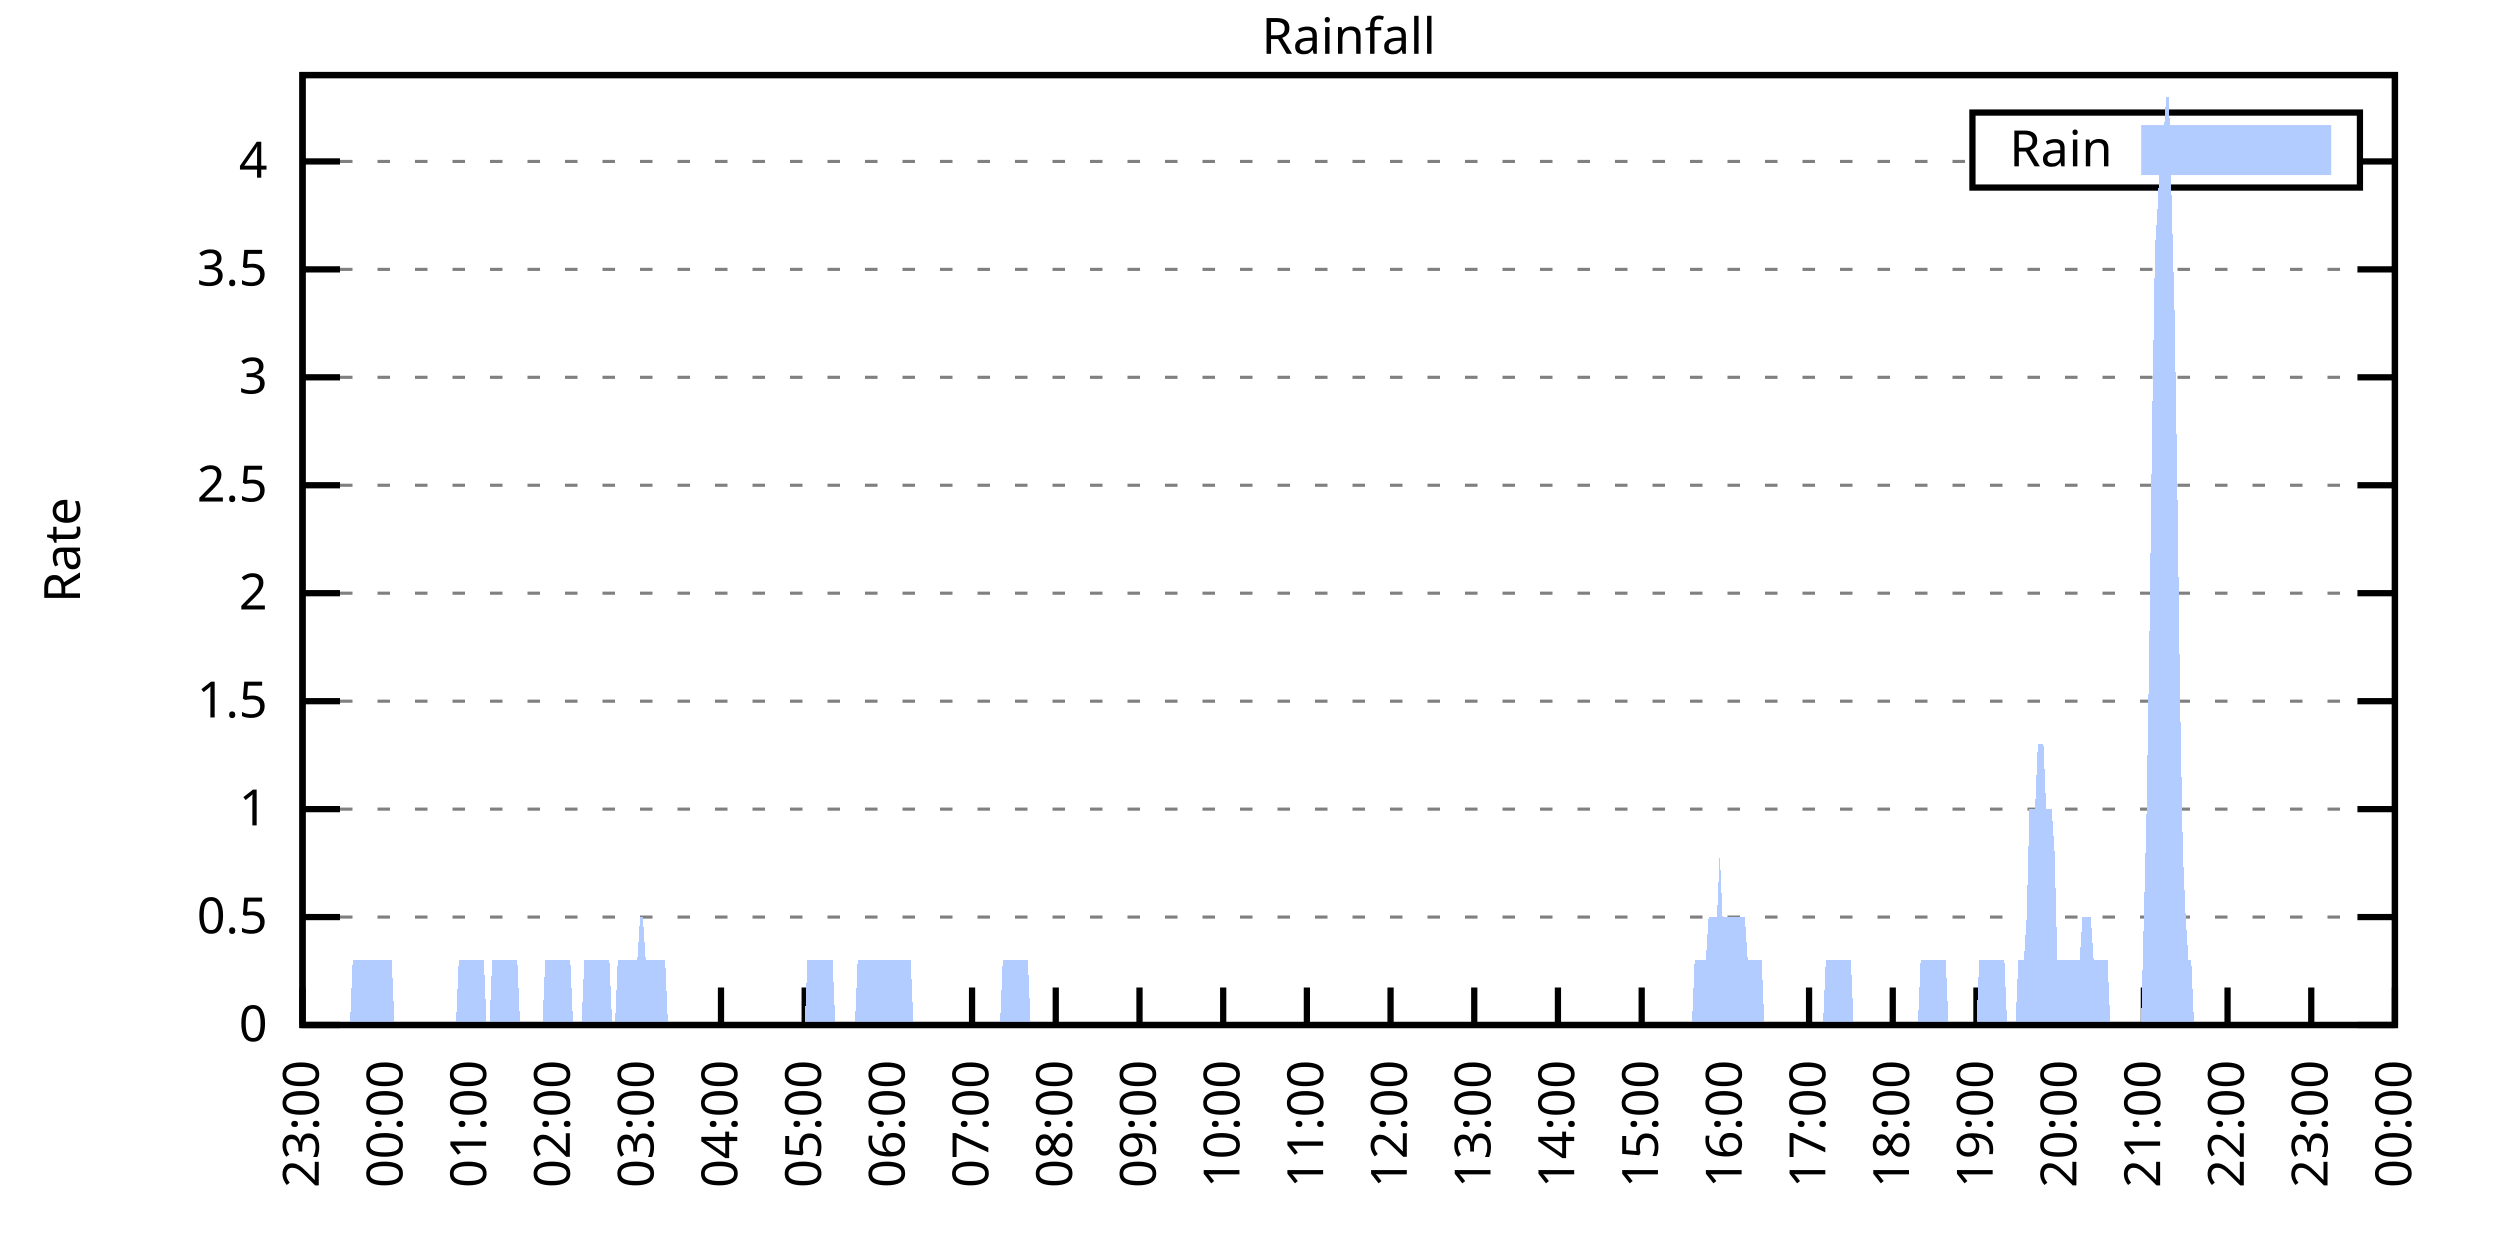
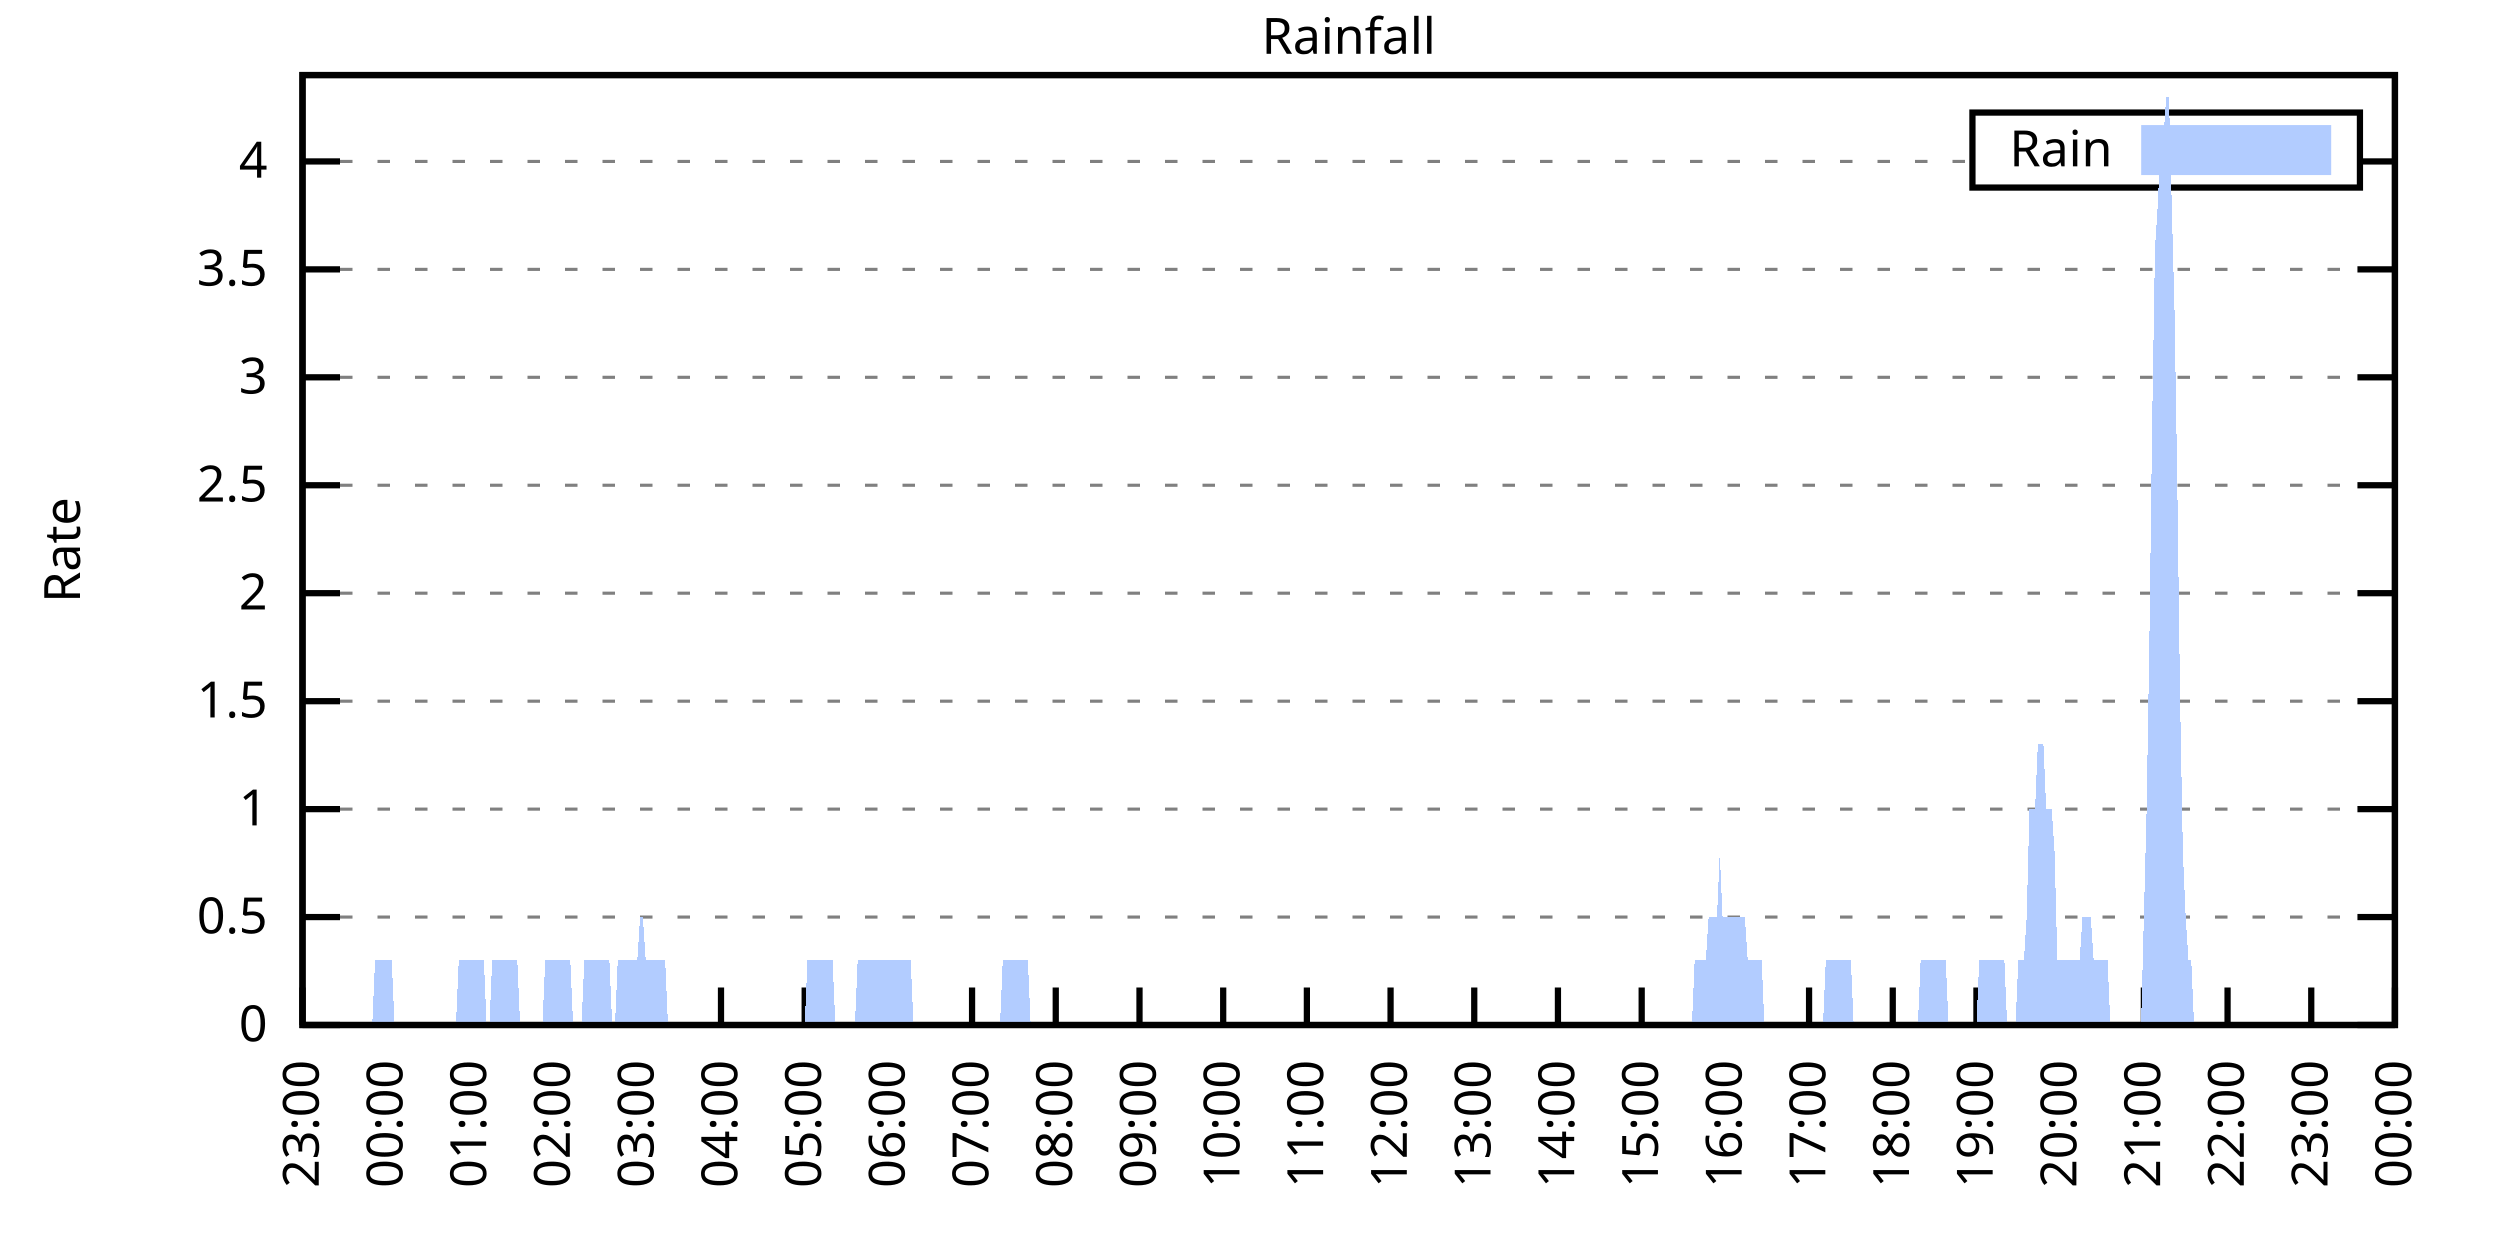
<svg xmlns="http://www.w3.org/2000/svg" xmlns:xlink="http://www.w3.org/1999/xlink" width="400" height="200" viewBox="0 0 400 200">
  <g id="gnuplot_canvas">
    <rect x="0" y="0" width="400" height="200" fill="none" />
    <defs>
      <circle id="gpDot" r="0.5" stroke-width="0.5" stroke="currentColor" />
      <path id="gpPt0" stroke-width="0.333" stroke="currentColor" d="M-1,0 h2 M0,-1 v2" />
      <path id="gpPt1" stroke-width="0.333" stroke="currentColor" d="M-1,-1 L1,1 M1,-1 L-1,1" />
      <path id="gpPt2" stroke-width="0.333" stroke="currentColor" d="M-1,0 L1,0 M0,-1 L0,1 M-1,-1 L1,1 M-1,1 L1,-1" />
      <rect id="gpPt3" stroke-width="0.333" stroke="currentColor" x="-1" y="-1" width="2" height="2" />
      <rect id="gpPt4" stroke-width="0.333" stroke="currentColor" fill="currentColor" x="-1" y="-1" width="2" height="2" />
      <circle id="gpPt5" stroke-width="0.333" stroke="currentColor" cx="0" cy="0" r="1" />
      <use xlink:href="#gpPt5" id="gpPt6" fill="currentColor" stroke="none" />
      <path id="gpPt7" stroke-width="0.333" stroke="currentColor" d="M0,-1.33 L-1.33,0.67 L1.33,0.67 z" />
      <use xlink:href="#gpPt7" id="gpPt8" fill="currentColor" stroke="none" />
      <use xlink:href="#gpPt7" id="gpPt9" stroke="currentColor" transform="rotate(180)" />
      <use xlink:href="#gpPt9" id="gpPt10" fill="currentColor" stroke="none" />
      <use xlink:href="#gpPt3" id="gpPt11" stroke="currentColor" transform="rotate(45)" />
      <use xlink:href="#gpPt11" id="gpPt12" fill="currentColor" stroke="none" />
      <path id="gpPt13" stroke-width="0.333" stroke="currentColor" d="M0,1.330 L1.265,0.411 L0.782,-1.067 L-0.782,-1.076 L-1.265,0.411 z" />
      <use xlink:href="#gpPt13" id="gpPt14" fill="currentColor" stroke="none" />
      <filter id="textbox" filterUnits="objectBoundingBox" x="0" y="0" height="1" width="1">
        <feFlood flood-color="white" flood-opacity="1" result="bgnd" />
        <feComposite in="SourceGraphic" in2="bgnd" operator="atop" />
      </filter>
      <filter id="greybox" filterUnits="objectBoundingBox" x="0" y="0" height="1" width="1">
        <feFlood flood-color="lightgrey" flood-opacity="1" result="grey" />
        <feComposite in="SourceGraphic" in2="grey" operator="atop" />
      </filter>
    </defs>
    <g fill="none" color="white" stroke="currentColor" stroke-width="1.00" stroke-linecap="butt" stroke-linejoin="miter">
</g>
    <g fill="none" color="black" stroke="currentColor" stroke-width="1.00" stroke-linecap="butt" stroke-linejoin="miter">
      <g stroke="none" shape-rendering="crispEdges">
        <polygon fill="rgb(255, 255, 255)" points="48.40,164.00 383.18,164.00 383.18,12.02 48.40,12.02 " />
      </g>
    </g>
    <g fill="none" color="black" stroke="currentColor" stroke-width="1.00" stroke-linecap="butt" stroke-linejoin="miter">
</g>
    <g fill="none" color="black" stroke="black" stroke-width="0.50" stroke-linecap="butt" stroke-linejoin="miter">
</g>
    <g fill="none" color="gray" stroke="currentColor" stroke-width="0.50" stroke-linecap="butt" stroke-linejoin="miter">
      <path stroke="gray" stroke-dasharray="2,4" class="gridline" d="M48.40,164.00 L383.19,164.00  " />
    </g>
    <g fill="none" color="gray" stroke="gray" stroke-width="1.00" stroke-linecap="butt" stroke-linejoin="miter">
</g>
    <g fill="none" color="black" stroke="currentColor" stroke-width="1.00" stroke-linecap="butt" stroke-linejoin="miter">
      <path stroke="black" d="M48.40,164.00 L54.40,164.00 M383.19,164.00 L377.19,164.00  " />
      <g transform="translate(42.80,166.60)" stroke="none" fill="black" font-family="Sans" font-size="8.00" text-anchor="end">
        <text>
          <tspan font-family="Sans"> 0</tspan>
        </text>
      </g>
    </g>
    <g fill="none" color="black" stroke="currentColor" stroke-width="1.00" stroke-linecap="butt" stroke-linejoin="miter">
</g>
    <g fill="none" color="black" stroke="black" stroke-width="0.50" stroke-linecap="butt" stroke-linejoin="miter">
</g>
    <g fill="none" color="gray" stroke="currentColor" stroke-width="0.50" stroke-linecap="butt" stroke-linejoin="miter">
      <path stroke="gray" stroke-dasharray="2,4" class="gridline" d="M48.40,146.73 L383.19,146.73  " />
    </g>
    <g fill="none" color="gray" stroke="gray" stroke-width="1.00" stroke-linecap="butt" stroke-linejoin="miter">
</g>
    <g fill="none" color="black" stroke="currentColor" stroke-width="1.00" stroke-linecap="butt" stroke-linejoin="miter">
      <path stroke="black" d="M48.40,146.73 L54.40,146.73 M383.19,146.73 L377.19,146.73  " />
      <g transform="translate(42.80,149.33)" stroke="none" fill="black" font-family="Sans" font-size="8.00" text-anchor="end">
        <text>
          <tspan font-family="Sans"> 0.5</tspan>
        </text>
      </g>
    </g>
    <g fill="none" color="black" stroke="currentColor" stroke-width="1.00" stroke-linecap="butt" stroke-linejoin="miter">
</g>
    <g fill="none" color="black" stroke="black" stroke-width="0.50" stroke-linecap="butt" stroke-linejoin="miter">
</g>
    <g fill="none" color="gray" stroke="currentColor" stroke-width="0.50" stroke-linecap="butt" stroke-linejoin="miter">
      <path stroke="gray" stroke-dasharray="2,4" class="gridline" d="M48.40,129.46 L383.19,129.46  " />
    </g>
    <g fill="none" color="gray" stroke="gray" stroke-width="1.00" stroke-linecap="butt" stroke-linejoin="miter">
</g>
    <g fill="none" color="black" stroke="currentColor" stroke-width="1.00" stroke-linecap="butt" stroke-linejoin="miter">
      <path stroke="black" d="M48.40,129.46 L54.40,129.46 M383.19,129.46 L377.19,129.46  " />
      <g transform="translate(42.80,132.06)" stroke="none" fill="black" font-family="Sans" font-size="8.00" text-anchor="end">
        <text>
          <tspan font-family="Sans"> 1</tspan>
        </text>
      </g>
    </g>
    <g fill="none" color="black" stroke="currentColor" stroke-width="1.00" stroke-linecap="butt" stroke-linejoin="miter">
</g>
    <g fill="none" color="black" stroke="black" stroke-width="0.50" stroke-linecap="butt" stroke-linejoin="miter">
</g>
    <g fill="none" color="gray" stroke="currentColor" stroke-width="0.50" stroke-linecap="butt" stroke-linejoin="miter">
      <path stroke="gray" stroke-dasharray="2,4" class="gridline" d="M48.40,112.19 L383.19,112.19  " />
    </g>
    <g fill="none" color="gray" stroke="gray" stroke-width="1.00" stroke-linecap="butt" stroke-linejoin="miter">
</g>
    <g fill="none" color="black" stroke="currentColor" stroke-width="1.00" stroke-linecap="butt" stroke-linejoin="miter">
      <path stroke="black" d="M48.40,112.19 L54.40,112.19 M383.19,112.19 L377.19,112.19  " />
      <g transform="translate(42.80,114.79)" stroke="none" fill="black" font-family="Sans" font-size="8.00" text-anchor="end">
        <text>
          <tspan font-family="Sans"> 1.5</tspan>
        </text>
      </g>
    </g>
    <g fill="none" color="black" stroke="currentColor" stroke-width="1.00" stroke-linecap="butt" stroke-linejoin="miter">
</g>
    <g fill="none" color="black" stroke="black" stroke-width="0.50" stroke-linecap="butt" stroke-linejoin="miter">
</g>
    <g fill="none" color="gray" stroke="currentColor" stroke-width="0.50" stroke-linecap="butt" stroke-linejoin="miter">
      <path stroke="gray" stroke-dasharray="2,4" class="gridline" d="M48.40,94.91 L383.19,94.91  " />
    </g>
    <g fill="none" color="gray" stroke="gray" stroke-width="1.00" stroke-linecap="butt" stroke-linejoin="miter">
</g>
    <g fill="none" color="black" stroke="currentColor" stroke-width="1.00" stroke-linecap="butt" stroke-linejoin="miter">
      <path stroke="black" d="M48.40,94.91 L54.40,94.91 M383.19,94.91 L377.19,94.91  " />
      <g transform="translate(42.80,97.51)" stroke="none" fill="black" font-family="Sans" font-size="8.00" text-anchor="end">
        <text>
          <tspan font-family="Sans"> 2</tspan>
        </text>
      </g>
    </g>
    <g fill="none" color="black" stroke="currentColor" stroke-width="1.00" stroke-linecap="butt" stroke-linejoin="miter">
</g>
    <g fill="none" color="black" stroke="black" stroke-width="0.50" stroke-linecap="butt" stroke-linejoin="miter">
</g>
    <g fill="none" color="gray" stroke="currentColor" stroke-width="0.50" stroke-linecap="butt" stroke-linejoin="miter">
      <path stroke="gray" stroke-dasharray="2,4" class="gridline" d="M48.40,77.64 L383.19,77.64  " />
    </g>
    <g fill="none" color="gray" stroke="gray" stroke-width="1.00" stroke-linecap="butt" stroke-linejoin="miter">
</g>
    <g fill="none" color="black" stroke="currentColor" stroke-width="1.00" stroke-linecap="butt" stroke-linejoin="miter">
      <path stroke="black" d="M48.40,77.64 L54.40,77.64 M383.19,77.64 L377.19,77.64  " />
      <g transform="translate(42.80,80.24)" stroke="none" fill="black" font-family="Sans" font-size="8.00" text-anchor="end">
        <text>
          <tspan font-family="Sans"> 2.5</tspan>
        </text>
      </g>
    </g>
    <g fill="none" color="black" stroke="currentColor" stroke-width="1.00" stroke-linecap="butt" stroke-linejoin="miter">
</g>
    <g fill="none" color="black" stroke="black" stroke-width="0.50" stroke-linecap="butt" stroke-linejoin="miter">
</g>
    <g fill="none" color="gray" stroke="currentColor" stroke-width="0.50" stroke-linecap="butt" stroke-linejoin="miter">
      <path stroke="gray" stroke-dasharray="2,4" class="gridline" d="M48.40,60.37 L383.19,60.37  " />
    </g>
    <g fill="none" color="gray" stroke="gray" stroke-width="1.00" stroke-linecap="butt" stroke-linejoin="miter">
</g>
    <g fill="none" color="black" stroke="currentColor" stroke-width="1.00" stroke-linecap="butt" stroke-linejoin="miter">
      <path stroke="black" d="M48.40,60.37 L54.40,60.37 M383.19,60.37 L377.19,60.37  " />
      <g transform="translate(42.80,62.97)" stroke="none" fill="black" font-family="Sans" font-size="8.00" text-anchor="end">
        <text>
          <tspan font-family="Sans"> 3</tspan>
        </text>
      </g>
    </g>
    <g fill="none" color="black" stroke="currentColor" stroke-width="1.00" stroke-linecap="butt" stroke-linejoin="miter">
</g>
    <g fill="none" color="black" stroke="black" stroke-width="0.50" stroke-linecap="butt" stroke-linejoin="miter">
</g>
    <g fill="none" color="gray" stroke="currentColor" stroke-width="0.50" stroke-linecap="butt" stroke-linejoin="miter">
      <path stroke="gray" stroke-dasharray="2,4" class="gridline" d="M48.40,43.10 L383.19,43.10  " />
    </g>
    <g fill="none" color="gray" stroke="gray" stroke-width="1.00" stroke-linecap="butt" stroke-linejoin="miter">
</g>
    <g fill="none" color="black" stroke="currentColor" stroke-width="1.00" stroke-linecap="butt" stroke-linejoin="miter">
      <path stroke="black" d="M48.40,43.10 L54.40,43.10 M383.19,43.10 L377.19,43.10  " />
      <g transform="translate(42.80,45.70)" stroke="none" fill="black" font-family="Sans" font-size="8.00" text-anchor="end">
        <text>
          <tspan font-family="Sans"> 3.5</tspan>
        </text>
      </g>
    </g>
    <g fill="none" color="black" stroke="currentColor" stroke-width="1.00" stroke-linecap="butt" stroke-linejoin="miter">
</g>
    <g fill="none" color="black" stroke="black" stroke-width="0.50" stroke-linecap="butt" stroke-linejoin="miter">
</g>
    <g fill="none" color="gray" stroke="currentColor" stroke-width="0.50" stroke-linecap="butt" stroke-linejoin="miter">
      <path stroke="gray" stroke-dasharray="2,4" class="gridline" d="M48.40,25.83 L315.59,25.83 M377.59,25.83 L383.19,25.83  " />
    </g>
    <g fill="none" color="gray" stroke="gray" stroke-width="1.00" stroke-linecap="butt" stroke-linejoin="miter">
</g>
    <g fill="none" color="black" stroke="currentColor" stroke-width="1.00" stroke-linecap="butt" stroke-linejoin="miter">
      <path stroke="black" d="M48.40,25.83 L54.40,25.83 M383.19,25.83 L377.19,25.83  " />
      <g transform="translate(42.80,28.43)" stroke="none" fill="black" font-family="Sans" font-size="8.00" text-anchor="end">
        <text>
          <tspan font-family="Sans"> 4</tspan>
        </text>
      </g>
    </g>
    <g fill="none" color="black" stroke="currentColor" stroke-width="1.00" stroke-linecap="butt" stroke-linejoin="miter">
      <path stroke="black" d="M48.40,164.00 L48.40,158.00  " />
      <g transform="translate(51.00,169.60) rotate(270.00)" stroke="none" fill="black" font-family="Sans" font-size="8.00" text-anchor="end">
        <text>
          <tspan font-family="Sans">23:00</tspan>
        </text>
      </g>
    </g>
    <g fill="none" color="black" stroke="currentColor" stroke-width="1.00" stroke-linecap="butt" stroke-linejoin="miter">
      <path stroke="black" d="M61.79,164.00 L61.79,158.00  " />
      <g transform="translate(64.39,169.60) rotate(270.00)" stroke="none" fill="black" font-family="Sans" font-size="8.00" text-anchor="end">
        <text>
          <tspan font-family="Sans">00:00</tspan>
        </text>
      </g>
    </g>
    <g fill="none" color="black" stroke="currentColor" stroke-width="1.00" stroke-linecap="butt" stroke-linejoin="miter">
      <path stroke="black" d="M75.18,164.00 L75.18,158.00  " />
      <g transform="translate(77.78,169.60) rotate(270.00)" stroke="none" fill="black" font-family="Sans" font-size="8.00" text-anchor="end">
        <text>
          <tspan font-family="Sans">01:00</tspan>
        </text>
      </g>
    </g>
    <g fill="none" color="black" stroke="currentColor" stroke-width="1.00" stroke-linecap="butt" stroke-linejoin="miter">
      <path stroke="black" d="M88.57,164.00 L88.57,158.00  " />
      <g transform="translate(91.17,169.60) rotate(270.00)" stroke="none" fill="black" font-family="Sans" font-size="8.00" text-anchor="end">
        <text>
          <tspan font-family="Sans">02:00</tspan>
        </text>
      </g>
    </g>
    <g fill="none" color="black" stroke="currentColor" stroke-width="1.00" stroke-linecap="butt" stroke-linejoin="miter">
      <path stroke="black" d="M101.97,164.00 L101.97,158.00  " />
      <g transform="translate(104.57,169.60) rotate(270.00)" stroke="none" fill="black" font-family="Sans" font-size="8.00" text-anchor="end">
        <text>
          <tspan font-family="Sans">03:00</tspan>
        </text>
      </g>
    </g>
    <g fill="none" color="black" stroke="currentColor" stroke-width="1.00" stroke-linecap="butt" stroke-linejoin="miter">
      <path stroke="black" d="M115.36,164.00 L115.36,158.00  " />
      <g transform="translate(117.96,169.60) rotate(270.00)" stroke="none" fill="black" font-family="Sans" font-size="8.00" text-anchor="end">
        <text>
          <tspan font-family="Sans">04:00</tspan>
        </text>
      </g>
    </g>
    <g fill="none" color="black" stroke="currentColor" stroke-width="1.00" stroke-linecap="butt" stroke-linejoin="miter">
      <path stroke="black" d="M128.75,164.00 L128.75,158.00  " />
      <g transform="translate(131.35,169.60) rotate(270.00)" stroke="none" fill="black" font-family="Sans" font-size="8.00" text-anchor="end">
        <text>
          <tspan font-family="Sans">05:00</tspan>
        </text>
      </g>
    </g>
    <g fill="none" color="black" stroke="currentColor" stroke-width="1.00" stroke-linecap="butt" stroke-linejoin="miter">
      <path stroke="black" d="M142.14,164.00 L142.14,158.00  " />
      <g transform="translate(144.74,169.60) rotate(270.00)" stroke="none" fill="black" font-family="Sans" font-size="8.00" text-anchor="end">
        <text>
          <tspan font-family="Sans">06:00</tspan>
        </text>
      </g>
    </g>
    <g fill="none" color="black" stroke="currentColor" stroke-width="1.00" stroke-linecap="butt" stroke-linejoin="miter">
      <path stroke="black" d="M155.53,164.00 L155.53,158.00  " />
      <g transform="translate(158.13,169.60) rotate(270.00)" stroke="none" fill="black" font-family="Sans" font-size="8.00" text-anchor="end">
        <text>
          <tspan font-family="Sans">07:00</tspan>
        </text>
      </g>
    </g>
    <g fill="none" color="black" stroke="currentColor" stroke-width="1.00" stroke-linecap="butt" stroke-linejoin="miter">
      <path stroke="black" d="M168.92,164.00 L168.92,158.00  " />
      <g transform="translate(171.52,169.60) rotate(270.00)" stroke="none" fill="black" font-family="Sans" font-size="8.00" text-anchor="end">
        <text>
          <tspan font-family="Sans">08:00</tspan>
        </text>
      </g>
    </g>
    <g fill="none" color="black" stroke="currentColor" stroke-width="1.00" stroke-linecap="butt" stroke-linejoin="miter">
      <path stroke="black" d="M182.32,164.00 L182.32,158.00  " />
      <g transform="translate(184.92,169.60) rotate(270.00)" stroke="none" fill="black" font-family="Sans" font-size="8.00" text-anchor="end">
        <text>
          <tspan font-family="Sans">09:00</tspan>
        </text>
      </g>
    </g>
    <g fill="none" color="black" stroke="currentColor" stroke-width="1.00" stroke-linecap="butt" stroke-linejoin="miter">
      <path stroke="black" d="M195.71,164.00 L195.71,158.00  " />
      <g transform="translate(198.31,169.60) rotate(270.00)" stroke="none" fill="black" font-family="Sans" font-size="8.00" text-anchor="end">
        <text>
          <tspan font-family="Sans">10:00</tspan>
        </text>
      </g>
    </g>
    <g fill="none" color="black" stroke="currentColor" stroke-width="1.00" stroke-linecap="butt" stroke-linejoin="miter">
      <path stroke="black" d="M209.10,164.00 L209.10,158.00  " />
      <g transform="translate(211.70,169.60) rotate(270.00)" stroke="none" fill="black" font-family="Sans" font-size="8.00" text-anchor="end">
        <text>
          <tspan font-family="Sans">11:00</tspan>
        </text>
      </g>
    </g>
    <g fill="none" color="black" stroke="currentColor" stroke-width="1.00" stroke-linecap="butt" stroke-linejoin="miter">
      <path stroke="black" d="M222.49,164.00 L222.49,158.00  " />
      <g transform="translate(225.09,169.60) rotate(270.00)" stroke="none" fill="black" font-family="Sans" font-size="8.00" text-anchor="end">
        <text>
          <tspan font-family="Sans">12:00</tspan>
        </text>
      </g>
    </g>
    <g fill="none" color="black" stroke="currentColor" stroke-width="1.00" stroke-linecap="butt" stroke-linejoin="miter">
      <path stroke="black" d="M235.88,164.00 L235.88,158.00  " />
      <g transform="translate(238.48,169.60) rotate(270.00)" stroke="none" fill="black" font-family="Sans" font-size="8.00" text-anchor="end">
        <text>
          <tspan font-family="Sans">13:00</tspan>
        </text>
      </g>
    </g>
    <g fill="none" color="black" stroke="currentColor" stroke-width="1.00" stroke-linecap="butt" stroke-linejoin="miter">
      <path stroke="black" d="M249.27,164.00 L249.27,158.00  " />
      <g transform="translate(251.87,169.60) rotate(270.00)" stroke="none" fill="black" font-family="Sans" font-size="8.00" text-anchor="end">
        <text>
          <tspan font-family="Sans">14:00</tspan>
        </text>
      </g>
    </g>
    <g fill="none" color="black" stroke="currentColor" stroke-width="1.00" stroke-linecap="butt" stroke-linejoin="miter">
      <path stroke="black" d="M262.67,164.00 L262.67,158.00  " />
      <g transform="translate(265.27,169.60) rotate(270.00)" stroke="none" fill="black" font-family="Sans" font-size="8.00" text-anchor="end">
        <text>
          <tspan font-family="Sans">15:00</tspan>
        </text>
      </g>
    </g>
    <g fill="none" color="black" stroke="currentColor" stroke-width="1.00" stroke-linecap="butt" stroke-linejoin="miter">
      <path stroke="black" d="M276.06,164.00 L276.06,158.00  " />
      <g transform="translate(278.66,169.60) rotate(270.00)" stroke="none" fill="black" font-family="Sans" font-size="8.00" text-anchor="end">
        <text>
          <tspan font-family="Sans">16:00</tspan>
        </text>
      </g>
    </g>
    <g fill="none" color="black" stroke="currentColor" stroke-width="1.00" stroke-linecap="butt" stroke-linejoin="miter">
      <path stroke="black" d="M289.45,164.00 L289.45,158.00  " />
      <g transform="translate(292.05,169.60) rotate(270.00)" stroke="none" fill="black" font-family="Sans" font-size="8.00" text-anchor="end">
        <text>
          <tspan font-family="Sans">17:00</tspan>
        </text>
      </g>
    </g>
    <g fill="none" color="black" stroke="currentColor" stroke-width="1.00" stroke-linecap="butt" stroke-linejoin="miter">
      <path stroke="black" d="M302.84,164.00 L302.84,158.00  " />
      <g transform="translate(305.44,169.60) rotate(270.00)" stroke="none" fill="black" font-family="Sans" font-size="8.00" text-anchor="end">
        <text>
          <tspan font-family="Sans">18:00</tspan>
        </text>
      </g>
    </g>
    <g fill="none" color="black" stroke="currentColor" stroke-width="1.00" stroke-linecap="butt" stroke-linejoin="miter">
      <path stroke="black" d="M316.23,164.00 L316.23,158.00  " />
      <g transform="translate(318.83,169.60) rotate(270.00)" stroke="none" fill="black" font-family="Sans" font-size="8.00" text-anchor="end">
        <text>
          <tspan font-family="Sans">19:00</tspan>
        </text>
      </g>
    </g>
    <g fill="none" color="black" stroke="currentColor" stroke-width="1.00" stroke-linecap="butt" stroke-linejoin="miter">
      <path stroke="black" d="M329.62,164.00 L329.62,158.00  " />
      <g transform="translate(332.22,169.60) rotate(270.00)" stroke="none" fill="black" font-family="Sans" font-size="8.00" text-anchor="end">
        <text>
          <tspan font-family="Sans">20:00</tspan>
        </text>
      </g>
    </g>
    <g fill="none" color="black" stroke="currentColor" stroke-width="1.00" stroke-linecap="butt" stroke-linejoin="miter">
      <path stroke="black" d="M343.02,164.00 L343.02,158.00  " />
      <g transform="translate(345.62,169.60) rotate(270.00)" stroke="none" fill="black" font-family="Sans" font-size="8.00" text-anchor="end">
        <text>
          <tspan font-family="Sans">21:00</tspan>
        </text>
      </g>
    </g>
    <g fill="none" color="black" stroke="currentColor" stroke-width="1.00" stroke-linecap="butt" stroke-linejoin="miter">
      <path stroke="black" d="M356.41,164.00 L356.41,158.00  " />
      <g transform="translate(359.01,169.60) rotate(270.00)" stroke="none" fill="black" font-family="Sans" font-size="8.00" text-anchor="end">
        <text>
          <tspan font-family="Sans">22:00</tspan>
        </text>
      </g>
    </g>
    <g fill="none" color="black" stroke="currentColor" stroke-width="1.00" stroke-linecap="butt" stroke-linejoin="miter">
      <path stroke="black" d="M369.80,164.00 L369.80,158.00  " />
      <g transform="translate(372.40,169.60) rotate(270.00)" stroke="none" fill="black" font-family="Sans" font-size="8.00" text-anchor="end">
        <text>
          <tspan font-family="Sans">23:00</tspan>
        </text>
      </g>
    </g>
    <g fill="none" color="black" stroke="currentColor" stroke-width="1.00" stroke-linecap="butt" stroke-linejoin="miter">
      <path stroke="black" d="M383.19,164.00 L383.19,158.00  " />
      <g transform="translate(385.79,169.60) rotate(270.00)" stroke="none" fill="black" font-family="Sans" font-size="8.00" text-anchor="end">
        <text>
          <tspan font-family="Sans">00:00</tspan>
        </text>
      </g>
    </g>
    <g fill="none" color="black" stroke="currentColor" stroke-width="1.00" stroke-linecap="butt" stroke-linejoin="miter">
</g>
    <g fill="none" color="black" stroke="currentColor" stroke-width="1.00" stroke-linecap="butt" stroke-linejoin="miter">
      <path stroke="black" d="M48.40,12.01 L48.40,164.00 L383.19,164.00 L383.19,12.01 L48.40,12.01 Z  " />
    </g>
    <g fill="none" color="black" stroke="currentColor" stroke-width="1.00" stroke-linecap="butt" stroke-linejoin="miter">
</g>
    <g fill="none" color="black" stroke="currentColor" stroke-width="1.00" stroke-linecap="butt" stroke-linejoin="miter">
      <path stroke="black" d="M315.59,30.01 L315.59,18.01 L377.59,18.01 L377.59,30.01 L315.59,30.01 Z  " />
    </g>
    <g id="Rainfall_plot_1">
      <g fill="none" color="white" stroke="black" stroke-width="2.00" stroke-linecap="butt" stroke-linejoin="miter">
</g>
      <g fill="none" color="black" stroke="currentColor" stroke-width="2.00" stroke-linecap="butt" stroke-linejoin="miter">
        <g transform="translate(337.99,26.61)" stroke="none" fill="black" font-family="Sans" font-size="8.00" text-anchor="end">
          <text>
            <tspan font-family="Sans">Rain</tspan>
          </text>
        </g>
      </g>
      <g fill="none" color="black" stroke="currentColor" stroke-width="2.00" stroke-linecap="butt" stroke-linejoin="miter">
        <g stroke="none" shape-rendering="crispEdges">
          <polygon fill="rgb(178, 204, 255)" points="343.59,27.01 371.99,27.01 371.99,21.01 343.59,21.01 " />
        </g>
        <path stroke="rgb(178, 204, 255)" d="M343.59,27.01 L371.99,27.01 L371.99,21.01 L343.59,21.01 L343.59,27.01 Z  " />
      </g>
      <g fill="none" color="black" stroke="currentColor" stroke-width="2.00" stroke-linecap="butt" stroke-linejoin="miter">
        <g stroke="none" shape-rendering="crispEdges">
-           <polygon fill="rgb(178, 204, 255)" points="51.97,164.00 52.42,164.00 52.86,164.00 53.31,164.00 53.76,164.00 54.20,164.00 54.65,164.00 55.10,164.00 55.54,164.00 55.99,164.00 56.43,153.64 56.88,153.64 57.33,153.64 57.77,153.64 58.22,153.64 58.67,153.64 59.11,153.64 59.56,153.64 60.01,153.64 60.45,153.64 60.90,153.64 61.35,153.64 61.79,153.64 62.24,153.64 62.68,153.64 63.13,164.00 63.58,164.00 64.02,164.00 64.47,164.00 64.92,164.00 65.36,164.00 65.81,164.00 66.26,164.00 66.70,164.00 67.15,164.00 67.59,164.00 68.04,164.00 68.49,164.00 68.93,164.00 69.38,164.00 69.83,164.00 70.27,164.00 70.72,164.00 71.17,164.00 71.61,164.00 72.06,164.00 72.50,164.00 72.95,164.00 73.40,153.64 73.84,153.64 74.29,153.64 74.74,153.64 75.18,153.64 75.63,153.64 76.08,153.64 76.52,153.64 76.97,153.64 77.42,153.64 77.86,164.00 78.31,164.00 78.75,153.64 79.20,153.64 79.65,153.64 80.09,153.64 80.54,153.64 80.99,153.64 81.43,153.64 81.88,153.64 82.33,153.64 82.77,153.64 83.22,164.00 83.66,164.00 84.11,164.00 84.56,164.00 85.00,164.00 85.45,164.00 85.90,164.00 86.34,164.00 86.79,164.00 87.24,153.64 87.68,153.64 88.13,153.64 88.57,153.64 89.02,153.64 89.47,153.64 89.91,153.64 90.36,153.64 90.81,153.64 91.25,153.64 91.70,164.00 92.15,164.00 92.59,164.00 93.04,164.00 93.49,153.64 93.93,153.64 94.38,153.64 94.82,153.64 95.27,153.64 95.72,153.64 96.16,153.64 96.61,153.64 97.06,153.64 97.50,153.64 97.95,164.00 98.40,164.00 98.84,153.64 99.29,153.64 99.73,153.64 100.18,153.64 100.63,153.64 101.07,153.64 101.52,153.64 101.97,153.64 102.41,146.73 102.86,146.73 103.31,153.64 103.75,153.64 104.20,153.64 104.64,153.64 105.09,153.64 105.54,153.64 105.98,153.64 106.43,153.64 106.88,164.00 107.32,164.00 107.77,164.00 108.22,164.00 108.66,164.00 109.11,164.00 109.55,164.00 110.00,164.00 110.45,164.00 110.89,164.00 111.34,164.00 111.79,164.00 112.23,164.00 112.68,164.00 113.13,164.00 113.57,164.00 114.02,164.00 114.47,164.00 114.91,164.00 115.36,164.00 115.80,164.00 116.25,164.00 116.70,164.00 117.14,164.00 117.59,164.00 118.04,164.00 118.48,164.00 118.93,164.00 119.38,164.00 119.82,164.00 120.27,164.00 120.71,164.00 121.16,164.00 121.61,164.00 122.05,164.00 122.50,164.00 122.95,164.00 123.39,164.00 123.84,164.00 124.29,164.00 124.73,164.00 125.18,164.00 125.62,164.00 126.07,164.00 126.52,164.00 126.96,164.00 127.41,164.00 127.86,164.00 128.30,164.00 128.75,164.00 129.20,153.64 129.64,153.64 130.09,153.64 130.54,153.64 130.98,153.64 131.43,153.64 131.87,153.64 132.32,153.64 132.77,153.64 133.21,153.64 133.66,164.00 134.11,164.00 134.55,164.00 135.00,164.00 135.45,164.00 135.89,164.00 136.34,164.00 136.78,164.00 137.23,153.64 137.68,153.64 138.12,153.64 138.57,153.64 139.02,153.64 139.46,153.64 139.91,153.64 140.36,153.64 140.80,153.64 141.25,153.64 141.69,153.64 142.14,153.64 142.59,153.64 143.03,153.64 143.48,153.64 143.93,153.64 144.37,153.64 144.82,153.64 145.27,153.64 145.71,153.64 146.16,164.00 146.61,164.00 147.05,164.00 147.50,164.00 147.94,164.00 148.39,164.00 148.84,164.00 149.28,164.00 149.73,164.00 150.18,164.00 150.62,164.00 151.07,164.00 151.52,164.00 151.96,164.00 152.41,164.00 152.85,164.00 153.30,164.00 153.75,164.00 154.19,164.00 154.64,164.00 155.09,164.00 155.53,164.00 155.98,164.00 156.43,164.00 156.87,164.00 157.32,164.00 157.76,164.00 158.21,164.00 158.66,164.00 159.10,164.00 159.55,164.00 160.00,164.00 160.44,153.64 160.89,153.64 161.34,153.64 161.78,153.64 162.23,153.64 162.67,153.64 163.12,153.64 163.57,153.64 164.01,153.64 164.46,153.64 164.91,164.00 165.35,164.00 165.80,164.00 166.25,164.00 166.69,164.00 167.14,164.00 167.59,164.00 168.03,164.00 168.48,164.00 168.92,164.00 169.37,164.00 169.82,164.00 170.26,164.00 170.71,164.00 171.16,164.00 171.60,164.00 172.05,164.00 172.50,164.00 172.94,164.00 173.39,164.00 173.83,164.00 174.28,164.00 174.73,164.00 175.17,164.00 175.62,164.00 176.07,164.00 176.51,164.00 176.96,164.00 177.41,164.00 177.85,164.00 178.30,164.00 178.74,164.00 179.19,164.00 179.64,164.00 180.08,164.00 180.53,164.00 180.98,164.00 181.42,164.00 181.87,164.00 182.32,164.00 182.76,164.00 183.21,164.00 183.66,164.00 184.10,164.00 184.55,164.00 184.99,164.00 185.44,164.00 185.89,164.00 186.33,164.00 186.78,164.00 187.23,164.00 187.67,164.00 188.12,164.00 188.57,164.00 189.01,164.00 189.46,164.00 189.90,164.00 190.35,164.00 190.80,164.00 191.24,164.00 191.69,164.00 192.14,164.00 192.58,164.00 193.03,164.00 193.48,164.00 193.92,164.00 194.37,164.00 194.81,164.00 195.26,164.00 195.71,164.00 196.15,164.00 196.60,164.00 197.05,164.00 197.49,164.00 197.94,164.00 198.39,164.00 198.83,164.00 199.28,164.00 199.73,164.00 200.17,164.00 200.62,164.00 201.06,164.00 201.51,164.00 201.96,164.00 202.40,164.00 202.85,164.00 203.30,164.00 203.74,164.00 204.19,164.00 204.64,164.00 205.08,164.00 205.53,164.00 205.97,164.00 206.42,164.00 206.87,164.00 207.31,164.00 207.76,164.00 208.21,164.00 208.65,164.00 209.10,164.00 209.55,164.00 209.99,164.00 210.44,164.00 210.88,164.00 211.33,164.00 211.78,164.00 212.22,164.00 212.67,164.00 213.12,164.00 213.56,164.00 214.01,164.00 214.46,164.00 214.90,164.00 215.35,164.00 215.80,164.00 216.24,164.00 216.69,164.00 217.13,164.00 217.58,164.00 218.03,164.00 218.47,164.00 218.92,164.00 219.37,164.00 219.81,164.00 220.26,164.00 220.71,164.00 221.15,164.00 221.60,164.00 222.04,164.00 222.49,164.00 222.94,164.00 223.38,164.00 223.83,164.00 224.28,164.00 224.72,164.00 225.17,164.00 225.62,164.00 226.06,164.00 226.51,164.00 226.95,164.00 227.40,164.00 227.85,164.00 228.29,164.00 228.74,164.00 229.19,164.00 229.63,164.00 230.08,164.00 230.53,164.00 230.97,164.00 231.42,164.00 231.86,164.00 232.31,164.00 232.76,164.00 233.20,164.00 233.65,164.00 234.10,164.00 234.54,164.00 234.99,164.00 235.44,164.00 235.88,164.00 236.33,164.00 236.78,164.00 237.22,164.00 237.67,164.00 238.11,164.00 238.56,164.00 239.01,164.00 239.45,164.00 239.90,164.00 240.35,164.00 240.79,164.00 241.24,164.00 241.69,164.00 242.13,164.00 242.58,164.00 243.02,164.00 243.47,164.00 243.92,164.00 244.36,164.00 244.81,164.00 245.26,164.00 245.70,164.00 246.15,164.00 246.60,164.00 247.04,164.00 247.49,164.00 247.93,164.00 248.38,164.00 248.83,164.00 249.27,164.00 249.72,164.00 250.17,164.00 250.61,164.00 251.06,164.00 251.51,164.00 251.95,164.00 252.40,164.00 252.85,164.00 253.29,164.00 253.74,164.00 254.18,164.00 254.63,164.00 255.08,164.00 255.52,164.00 255.97,164.00 256.42,164.00 256.86,164.00 257.31,164.00 257.76,164.00 258.20,164.00 258.65,164.00 259.09,164.00 259.54,164.00 259.99,164.00 260.43,164.00 260.88,164.00 261.33,164.00 261.77,164.00 262.22,164.00 262.67,164.00 263.11,164.00 263.56,164.00 264.00,164.00 264.45,164.00 264.90,164.00 265.34,164.00 265.79,164.00 266.24,164.00 266.68,164.00 267.13,164.00 267.58,164.00 268.02,164.00 268.47,164.00 268.92,164.00 269.36,164.00 269.81,164.00 270.25,164.00 270.70,164.00 271.15,153.64 271.59,153.64 272.04,153.64 272.49,153.64 272.93,153.64 273.38,146.73 273.83,146.73 274.27,146.73 274.72,146.73 275.16,136.37 275.61,146.73 276.06,146.73 276.50,146.73 276.95,146.73 277.40,146.73 277.84,146.73 278.29,146.73 278.74,146.73 279.18,146.73 279.63,153.64 280.07,153.64 280.52,153.64 280.97,153.64 281.41,153.64 281.86,153.64 282.31,164.00 282.75,164.00 283.20,164.00 283.65,164.00 284.09,164.00 284.54,164.00 284.98,164.00 285.43,164.00 285.88,164.00 286.32,164.00 286.77,164.00 287.22,164.00 287.66,164.00 288.11,164.00 288.56,164.00 289.00,164.00 289.45,164.00 289.90,164.00 290.34,164.00 290.79,164.00 291.23,164.00 291.68,164.00 292.13,153.64 292.57,153.64 293.02,153.64 293.47,153.64 293.91,153.64 294.36,153.64 294.81,153.64 295.25,153.64 295.70,153.64 296.14,153.64 296.59,164.00 297.04,164.00 297.48,164.00 297.93,164.00 298.38,164.00 298.82,164.00 299.27,164.00 299.72,164.00 300.16,164.00 300.61,164.00 301.05,164.00 301.50,164.00 301.95,164.00 302.39,164.00 302.84,164.00 303.29,164.00 303.73,164.00 304.18,164.00 304.63,164.00 305.07,164.00 305.52,164.00 305.97,164.00 306.41,164.00 306.86,164.00 307.30,153.64 307.75,153.64 308.20,153.64 308.64,153.64 309.09,153.64 309.54,153.64 309.98,153.64 310.43,153.64 310.88,153.64 311.32,153.64 311.77,164.00 312.21,164.00 312.66,164.00 313.11,164.00 313.55,164.00 314.00,164.00 314.45,164.00 314.89,164.00 315.34,164.00 315.79,164.00 316.23,164.00 316.68,153.64 317.12,153.64 317.57,153.64 318.02,153.64 318.46,153.64 318.91,153.64 319.36,153.64 319.80,153.64 320.25,153.64 320.70,153.64 321.14,164.00 321.59,164.00 322.04,164.00 322.48,164.00 322.93,153.64 323.37,153.64 323.82,153.64 324.27,146.73 324.71,129.46 325.16,129.46 325.61,129.46 326.05,119.09 326.50,119.09 326.95,119.09 327.39,129.46 327.84,129.46 328.28,129.46 328.73,136.37 329.18,153.64 329.62,153.64 330.07,153.64 330.52,153.64 330.96,153.64 331.41,153.64 331.86,153.64 332.30,153.64 332.75,153.64 333.19,146.73 333.64,146.73 334.09,146.73 334.53,146.73 334.98,153.64 335.43,153.64 335.87,153.64 336.32,153.64 336.77,153.64 337.21,153.64 337.66,164.00 338.10,164.00 338.55,164.00 339.00,164.00 339.44,164.00 339.89,164.00 340.34,164.00 340.78,164.00 341.23,164.00 341.68,164.00 342.12,164.00 342.57,164.00 343.02,146.73 343.46,129.46 343.91,101.82 344.35,67.28 344.80,39.64 345.25,32.74 345.69,22.37 346.14,22.37 346.59,15.46 347.03,15.46 347.48,32.74 347.93,50.01 348.37,77.64 348.82,112.19 349.26,136.37 349.71,146.73 350.16,153.64 350.60,153.64 351.05,164.00 351.50,164.00 351.94,164.00 352.39,164.00 352.84,164.00 353.28,164.00 353.73,164.00 354.17,164.00 354.62,164.00 355.07,164.00 355.51,164.00 355.96,164.00 356.41,164.00 356.85,164.00 357.30,164.00 357.75,164.00 358.19,164.00 358.64,164.00 359.09,164.00 359.53,164.00 359.98,164.00 360.42,164.00 360.87,164.00 361.32,164.00 361.76,164.00 362.21,164.00 362.66,164.00 363.10,164.00 363.55,164.00 364.00,164.00 364.44,164.00 364.89,164.00 365.33,164.00 365.78,164.00 366.23,164.00 366.67,164.00 367.12,164.00 367.57,164.00 368.01,164.00 368.46,164.00 368.91,164.00 369.35,164.00 369.80,164.00 370.24,164.00 370.69,164.00 371.14,164.00 371.58,164.00 372.03,164.00 372.48,164.00 372.92,164.00 372.92,164.00 51.97,164.00 " />
+           <polygon fill="rgb(178, 204, 255)" points="55.54,164.00 55.99,164.00 56.43,164.00 56.88,164.00 57.33,164.00 57.77,164.00 58.22,164.00 58.67,164.00 59.11,164.00 59.56,164.00 60.01,153.64 60.45,153.64 60.90,153.64 61.35,153.64 61.79,153.64 62.24,153.64 62.68,153.64 63.13,164.00 63.58,164.00 64.02,164.00 64.47,164.00 64.92,164.00 65.36,164.00 65.81,164.00 66.26,164.00 66.70,164.00 67.15,164.00 67.59,164.00 68.04,164.00 68.49,164.00 68.93,164.00 69.38,164.00 69.83,164.00 70.27,164.00 70.72,164.00 71.17,164.00 71.61,164.00 72.06,164.00 72.50,164.00 72.95,164.00 73.40,153.64 73.84,153.64 74.29,153.64 74.74,153.64 75.18,153.64 75.63,153.64 76.08,153.64 76.52,153.64 76.97,153.64 77.42,153.64 77.86,164.00 78.31,164.00 78.75,153.64 79.20,153.64 79.65,153.64 80.09,153.64 80.54,153.64 80.99,153.64 81.43,153.64 81.88,153.64 82.33,153.64 82.77,153.64 83.22,164.00 83.66,164.00 84.11,164.00 84.56,164.00 85.00,164.00 85.45,164.00 85.90,164.00 86.34,164.00 86.79,164.00 87.24,153.64 87.68,153.64 88.13,153.64 88.57,153.64 89.02,153.64 89.47,153.64 89.91,153.64 90.36,153.64 90.81,153.64 91.25,153.64 91.70,164.00 92.15,164.00 92.59,164.00 93.04,164.00 93.49,153.64 93.93,153.64 94.38,153.64 94.82,153.64 95.27,153.64 95.72,153.64 96.16,153.64 96.61,153.64 97.06,153.64 97.50,153.64 97.95,164.00 98.40,164.00 98.84,153.64 99.29,153.64 99.73,153.64 100.18,153.64 100.63,153.64 101.07,153.64 101.52,153.64 101.97,153.64 102.41,146.73 102.86,146.73 103.31,153.64 103.75,153.64 104.20,153.64 104.64,153.64 105.09,153.64 105.54,153.64 105.98,153.64 106.43,153.64 106.88,164.00 107.32,164.00 107.77,164.00 108.22,164.00 108.66,164.00 109.11,164.00 109.55,164.00 110.00,164.00 110.45,164.00 110.89,164.00 111.34,164.00 111.79,164.00 112.23,164.00 112.68,164.00 113.13,164.00 113.57,164.00 114.02,164.00 114.47,164.00 114.91,164.00 115.36,164.00 115.80,164.00 116.25,164.00 116.70,164.00 117.14,164.00 117.59,164.00 118.04,164.00 118.48,164.00 118.93,164.00 119.38,164.00 119.82,164.00 120.27,164.00 120.71,164.00 121.16,164.00 121.61,164.00 122.05,164.00 122.50,164.00 122.95,164.00 123.39,164.00 123.84,164.00 124.29,164.00 124.73,164.00 125.18,164.00 125.62,164.00 126.07,164.00 126.52,164.00 126.96,164.00 127.41,164.00 127.86,164.00 128.30,164.00 128.75,164.00 129.20,153.64 129.64,153.64 130.09,153.64 130.54,153.64 130.98,153.64 131.43,153.64 131.87,153.64 132.32,153.64 132.77,153.64 133.21,153.64 133.66,164.00 134.11,164.00 134.55,164.00 135.00,164.00 135.45,164.00 135.89,164.00 136.34,164.00 136.78,164.00 137.23,153.64 137.68,153.64 138.12,153.64 138.57,153.64 139.02,153.64 139.46,153.64 139.91,153.64 140.36,153.64 140.80,153.64 141.25,153.64 141.69,153.64 142.14,153.64 142.59,153.64 143.03,153.64 143.48,153.64 143.93,153.64 144.37,153.64 144.82,153.64 145.27,153.64 145.71,153.64 146.16,164.00 146.61,164.00 147.05,164.00 147.50,164.00 147.94,164.00 148.39,164.00 148.84,164.00 149.28,164.00 149.73,164.00 150.18,164.00 150.62,164.00 151.07,164.00 151.52,164.00 151.96,164.00 152.41,164.00 152.85,164.00 153.30,164.00 153.75,164.00 154.19,164.00 154.64,164.00 155.09,164.00 155.53,164.00 155.98,164.00 156.43,164.00 156.87,164.00 157.32,164.00 157.76,164.00 158.21,164.00 158.66,164.00 159.10,164.00 159.55,164.00 160.00,164.00 160.44,153.64 160.89,153.64 161.34,153.64 161.78,153.64 162.23,153.64 162.67,153.64 163.12,153.64 163.57,153.64 164.01,153.64 164.46,153.64 164.91,164.00 165.35,164.00 165.80,164.00 166.25,164.00 166.69,164.00 167.14,164.00 167.59,164.00 168.03,164.00 168.48,164.00 168.92,164.00 169.37,164.00 169.82,164.00 170.26,164.00 170.71,164.00 171.16,164.00 171.60,164.00 172.05,164.00 172.50,164.00 172.94,164.00 173.39,164.00 173.83,164.00 174.28,164.00 174.73,164.00 175.17,164.00 175.62,164.00 176.07,164.00 176.51,164.00 176.96,164.00 177.41,164.00 177.85,164.00 178.30,164.00 178.74,164.00 179.19,164.00 179.64,164.00 180.08,164.00 180.53,164.00 180.98,164.00 181.42,164.00 181.87,164.00 182.32,164.00 182.76,164.00 183.21,164.00 183.66,164.00 184.10,164.00 184.55,164.00 184.99,164.00 185.44,164.00 185.89,164.00 186.33,164.00 186.78,164.00 187.23,164.00 187.67,164.00 188.12,164.00 188.57,164.00 189.01,164.00 189.46,164.00 189.90,164.00 190.35,164.00 190.80,164.00 191.24,164.00 191.69,164.00 192.14,164.00 192.58,164.00 193.03,164.00 193.48,164.00 193.92,164.00 194.37,164.00 194.81,164.00 195.26,164.00 195.71,164.00 196.15,164.00 196.60,164.00 197.05,164.00 197.49,164.00 197.94,164.00 198.39,164.00 198.83,164.00 199.28,164.00 199.73,164.00 200.17,164.00 200.62,164.00 201.06,164.00 201.51,164.00 201.96,164.00 202.40,164.00 202.85,164.00 203.30,164.00 203.74,164.00 204.19,164.00 204.64,164.00 205.08,164.00 205.53,164.00 205.97,164.00 206.42,164.00 206.87,164.00 207.31,164.00 207.76,164.00 208.21,164.00 208.65,164.00 209.10,164.00 209.55,164.00 209.99,164.00 210.44,164.00 210.88,164.00 211.33,164.00 211.78,164.00 212.22,164.00 212.67,164.00 213.12,164.00 213.56,164.00 214.01,164.00 214.46,164.00 214.90,164.00 215.35,164.00 215.80,164.00 216.24,164.00 216.69,164.00 217.13,164.00 217.58,164.00 218.03,164.00 218.47,164.00 218.92,164.00 219.37,164.00 219.81,164.00 220.26,164.00 220.71,164.00 221.15,164.00 221.60,164.00 222.04,164.00 222.49,164.00 222.94,164.00 223.38,164.00 223.83,164.00 224.28,164.00 224.72,164.00 225.17,164.00 225.62,164.00 226.06,164.00 226.51,164.00 226.95,164.00 227.40,164.00 227.85,164.00 228.29,164.00 228.74,164.00 229.19,164.00 229.63,164.00 230.08,164.00 230.53,164.00 230.97,164.00 231.42,164.00 231.86,164.00 232.31,164.00 232.76,164.00 233.20,164.00 233.65,164.00 234.10,164.00 234.54,164.00 234.99,164.00 235.44,164.00 235.88,164.00 236.33,164.00 236.78,164.00 237.22,164.00 237.67,164.00 238.11,164.00 238.56,164.00 239.01,164.00 239.45,164.00 239.90,164.00 240.35,164.00 240.79,164.00 241.24,164.00 241.69,164.00 242.13,164.00 242.58,164.00 243.02,164.00 243.47,164.00 243.92,164.00 244.36,164.00 244.81,164.00 245.26,164.00 245.70,164.00 246.15,164.00 246.60,164.00 247.04,164.00 247.49,164.00 247.93,164.00 248.38,164.00 248.83,164.00 249.27,164.00 249.72,164.00 250.17,164.00 250.61,164.00 251.06,164.00 251.51,164.00 251.95,164.00 252.40,164.00 252.85,164.00 253.29,164.00 253.74,164.00 254.18,164.00 254.63,164.00 255.08,164.00 255.52,164.00 255.97,164.00 256.42,164.00 256.86,164.00 257.31,164.00 257.76,164.00 258.20,164.00 258.65,164.00 259.09,164.00 259.54,164.00 259.99,164.00 260.43,164.00 260.88,164.00 261.33,164.00 261.77,164.00 262.22,164.00 262.67,164.00 263.11,164.00 263.56,164.00 264.00,164.00 264.45,164.00 264.90,164.00 265.34,164.00 265.79,164.00 266.24,164.00 266.68,164.00 267.13,164.00 267.58,164.00 268.02,164.00 268.47,164.00 268.92,164.00 269.36,164.00 269.81,164.00 270.25,164.00 270.70,164.00 271.15,153.64 271.59,153.64 272.04,153.64 272.49,153.64 272.93,153.64 273.38,146.73 273.83,146.73 274.27,146.73 274.72,146.73 275.16,136.37 275.61,146.73 276.06,146.73 276.50,146.73 276.95,146.73 277.40,146.73 277.84,146.73 278.29,146.73 278.74,146.73 279.18,146.73 279.63,153.64 280.07,153.64 280.52,153.64 280.97,153.64 281.41,153.64 281.86,153.64 282.31,164.00 282.75,164.00 283.20,164.00 283.65,164.00 284.09,164.00 284.54,164.00 284.98,164.00 285.43,164.00 285.88,164.00 286.32,164.00 286.77,164.00 287.22,164.00 287.66,164.00 288.11,164.00 288.56,164.00 289.00,164.00 289.45,164.00 289.90,164.00 290.34,164.00 290.79,164.00 291.23,164.00 291.68,164.00 292.13,153.64 292.57,153.64 293.02,153.64 293.47,153.64 293.91,153.64 294.36,153.64 294.81,153.64 295.25,153.64 295.70,153.64 296.14,153.64 296.59,164.00 297.04,164.00 297.48,164.00 297.93,164.00 298.38,164.00 298.82,164.00 299.27,164.00 299.72,164.00 300.16,164.00 300.61,164.00 301.05,164.00 301.50,164.00 301.95,164.00 302.39,164.00 302.84,164.00 303.29,164.00 303.73,164.00 304.18,164.00 304.63,164.00 305.07,164.00 305.52,164.00 305.97,164.00 306.41,164.00 306.86,164.00 307.30,153.64 307.75,153.64 308.20,153.64 308.64,153.64 309.09,153.64 309.54,153.64 309.98,153.64 310.43,153.64 310.88,153.64 311.32,153.64 311.77,164.00 312.21,164.00 312.66,164.00 313.11,164.00 313.55,164.00 314.00,164.00 314.45,164.00 314.89,164.00 315.34,164.00 315.79,164.00 316.23,164.00 316.68,153.64 317.12,153.64 317.57,153.64 318.02,153.64 318.46,153.64 318.91,153.64 319.36,153.64 319.80,153.64 320.25,153.64 320.70,153.64 321.14,164.00 321.59,164.00 322.04,164.00 322.48,164.00 322.93,153.64 323.37,153.64 323.82,153.64 324.27,146.73 324.71,129.46 325.16,129.46 325.61,129.46 326.05,119.09 326.50,119.09 326.95,119.09 327.39,129.46 327.84,129.46 328.28,129.46 328.73,136.37 329.18,153.64 329.62,153.64 330.07,153.64 330.52,153.64 330.96,153.64 331.41,153.64 331.86,153.64 332.30,153.64 332.75,153.64 333.19,146.73 333.64,146.73 334.09,146.73 334.53,146.73 334.98,153.64 335.43,153.64 335.87,153.64 336.32,153.64 336.77,153.64 337.21,153.64 337.66,164.00 338.10,164.00 338.55,164.00 339.00,164.00 339.44,164.00 339.89,164.00 340.34,164.00 340.78,164.00 341.23,164.00 341.68,164.00 342.12,164.00 342.57,164.00 343.02,146.73 343.46,129.46 343.91,101.82 344.35,67.28 344.80,39.64 345.25,32.74 345.69,22.37 346.14,22.37 346.59,15.46 347.03,15.46 347.48,32.74 347.93,50.01 348.37,77.64 348.82,112.19 349.26,136.37 349.71,146.73 350.16,153.64 350.60,153.64 351.05,164.00 351.50,164.00 351.94,164.00 352.39,164.00 352.84,164.00 353.28,164.00 353.73,164.00 354.17,164.00 354.62,164.00 355.07,164.00 355.51,164.00 355.96,164.00 356.41,164.00 356.85,164.00 357.30,164.00 357.75,164.00 358.19,164.00 358.64,164.00 359.09,164.00 359.53,164.00 359.98,164.00 360.42,164.00 360.87,164.00 361.32,164.00 361.76,164.00 362.21,164.00 362.66,164.00 363.10,164.00 363.55,164.00 364.00,164.00 364.44,164.00 364.89,164.00 365.33,164.00 365.78,164.00 366.23,164.00 366.67,164.00 367.12,164.00 367.57,164.00 368.01,164.00 368.46,164.00 368.91,164.00 369.35,164.00 369.80,164.00 370.24,164.00 370.69,164.00 371.14,164.00 371.58,164.00 372.03,164.00 372.48,164.00 372.92,164.00 373.37,164.00 373.82,164.00 374.26,164.00 374.71,164.00 375.16,164.00 375.60,164.00 376.05,164.00 376.49,164.00 376.49,164.00 55.54,164.00 " />
        </g>
      </g>
    </g>
    <g fill="none" color="black" stroke="currentColor" stroke-width="2.00" stroke-linecap="butt" stroke-linejoin="miter">
</g>
    <g fill="none" color="black" stroke="black" stroke-width="1.00" stroke-linecap="butt" stroke-linejoin="miter">
</g>
    <g fill="none" color="black" stroke="currentColor" stroke-width="1.00" stroke-linecap="butt" stroke-linejoin="miter">
      <path stroke="black" d="M48.40,12.01 L48.40,164.00 L383.19,164.00 L383.19,12.01 L48.40,12.01 Z  " />
      <g transform="translate(12.80,88.01) rotate(270.00)" stroke="none" fill="black" font-family="Sans" font-size="8.00" text-anchor="middle">
        <text>
          <tspan font-family="Sans">Rate</tspan>
        </text>
      </g>
    </g>
    <g fill="none" color="black" stroke="currentColor" stroke-width="1.00" stroke-linecap="butt" stroke-linejoin="miter">
</g>
    <g fill="none" color="black" stroke="currentColor" stroke-width="1.00" stroke-linecap="butt" stroke-linejoin="miter">
      <g transform="translate(215.79,8.61)" stroke="none" fill="black" font-family="Sans" font-size="8.00" text-anchor="middle">
        <text>
          <tspan font-family="Sans">Rainfall</tspan>
        </text>
      </g>
    </g>
    <g fill="none" color="black" stroke="currentColor" stroke-width="1.00" stroke-linecap="butt" stroke-linejoin="miter">
</g>
  </g>
</svg>
